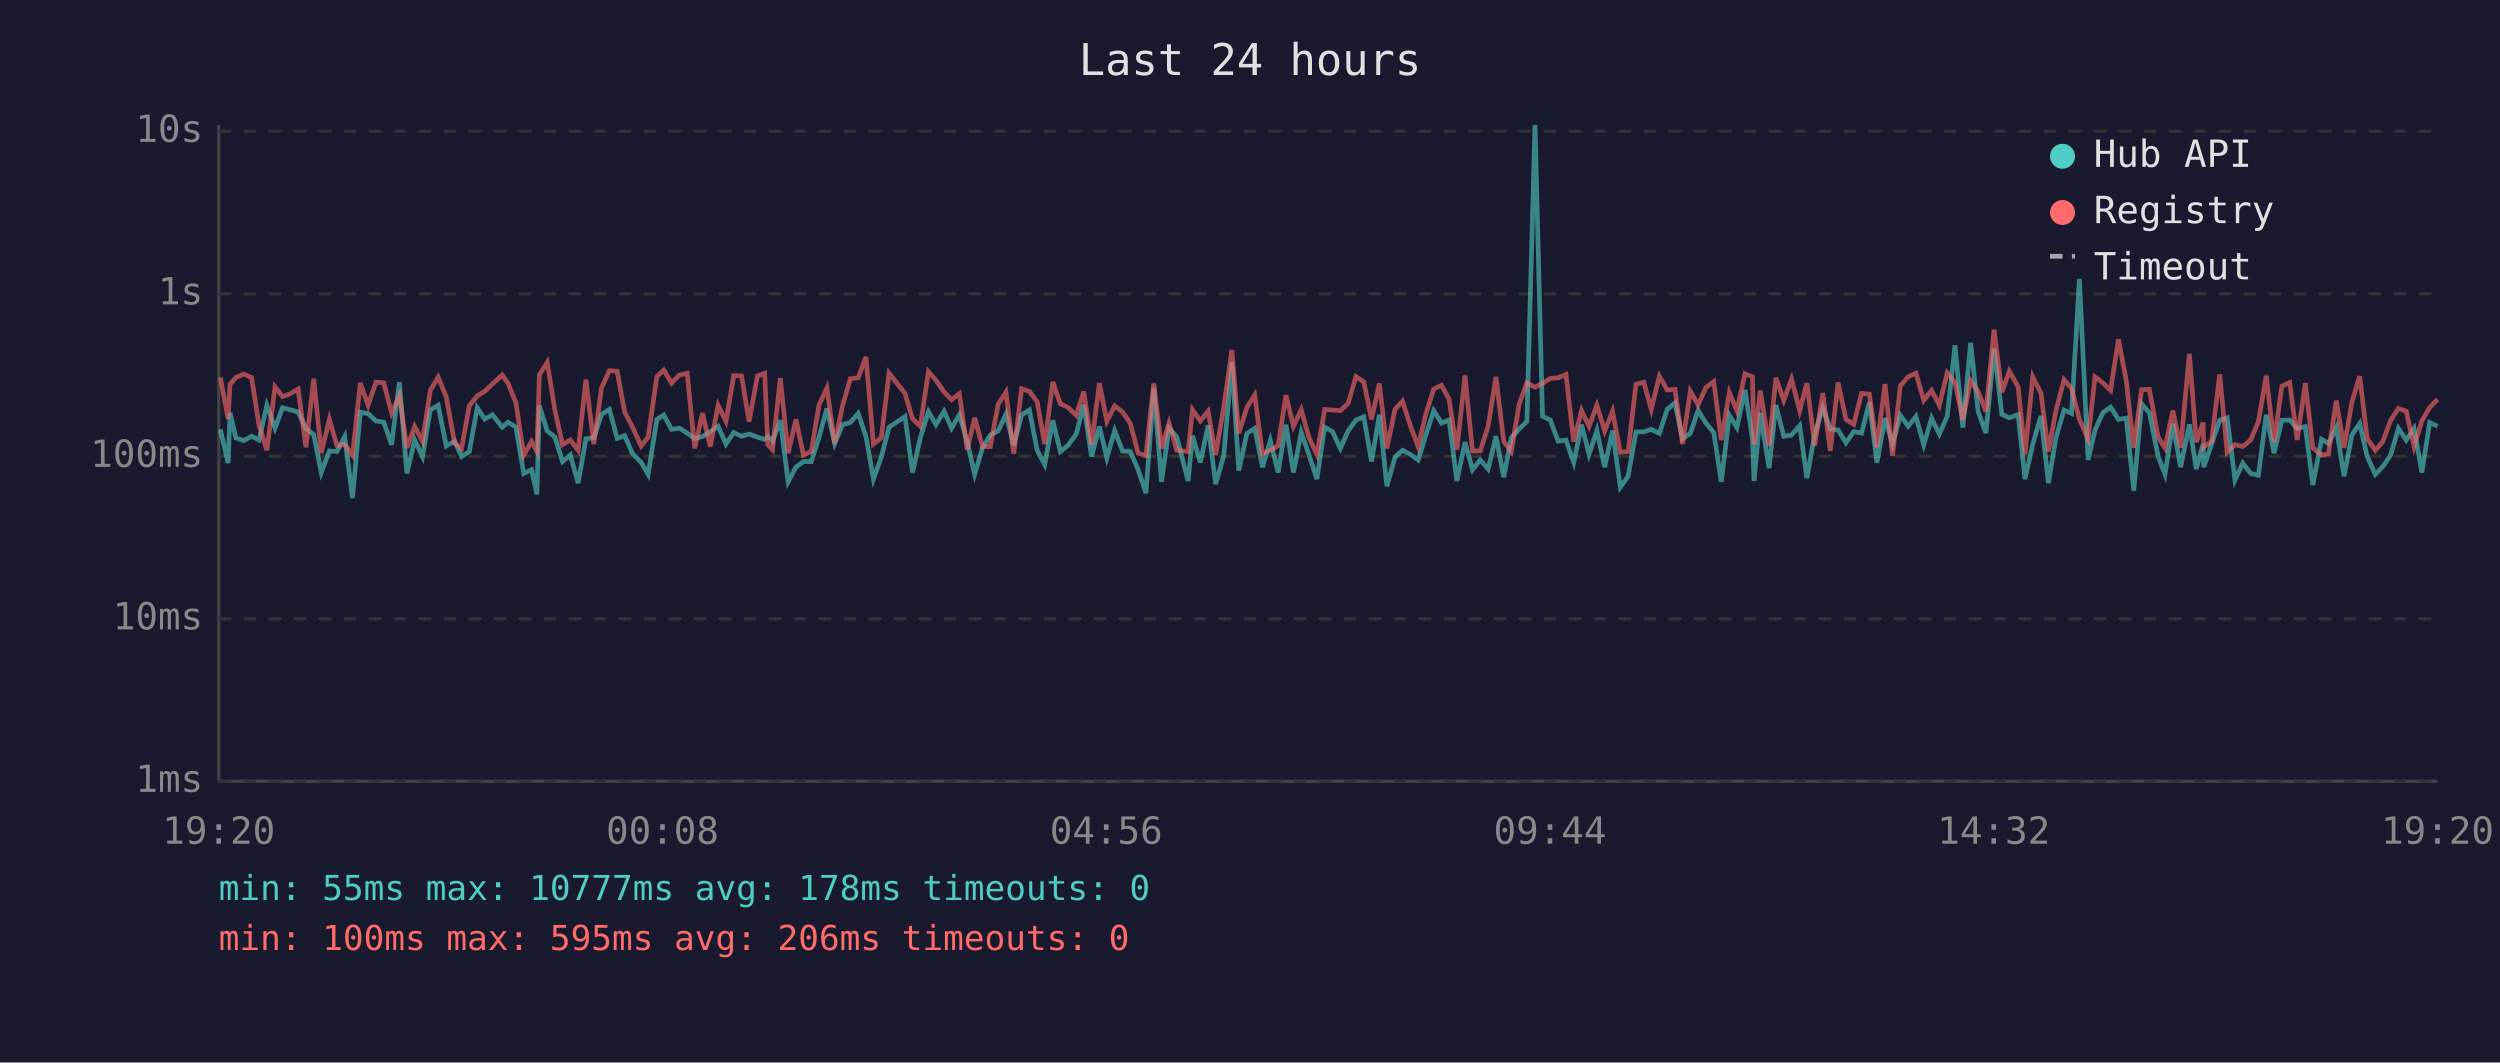
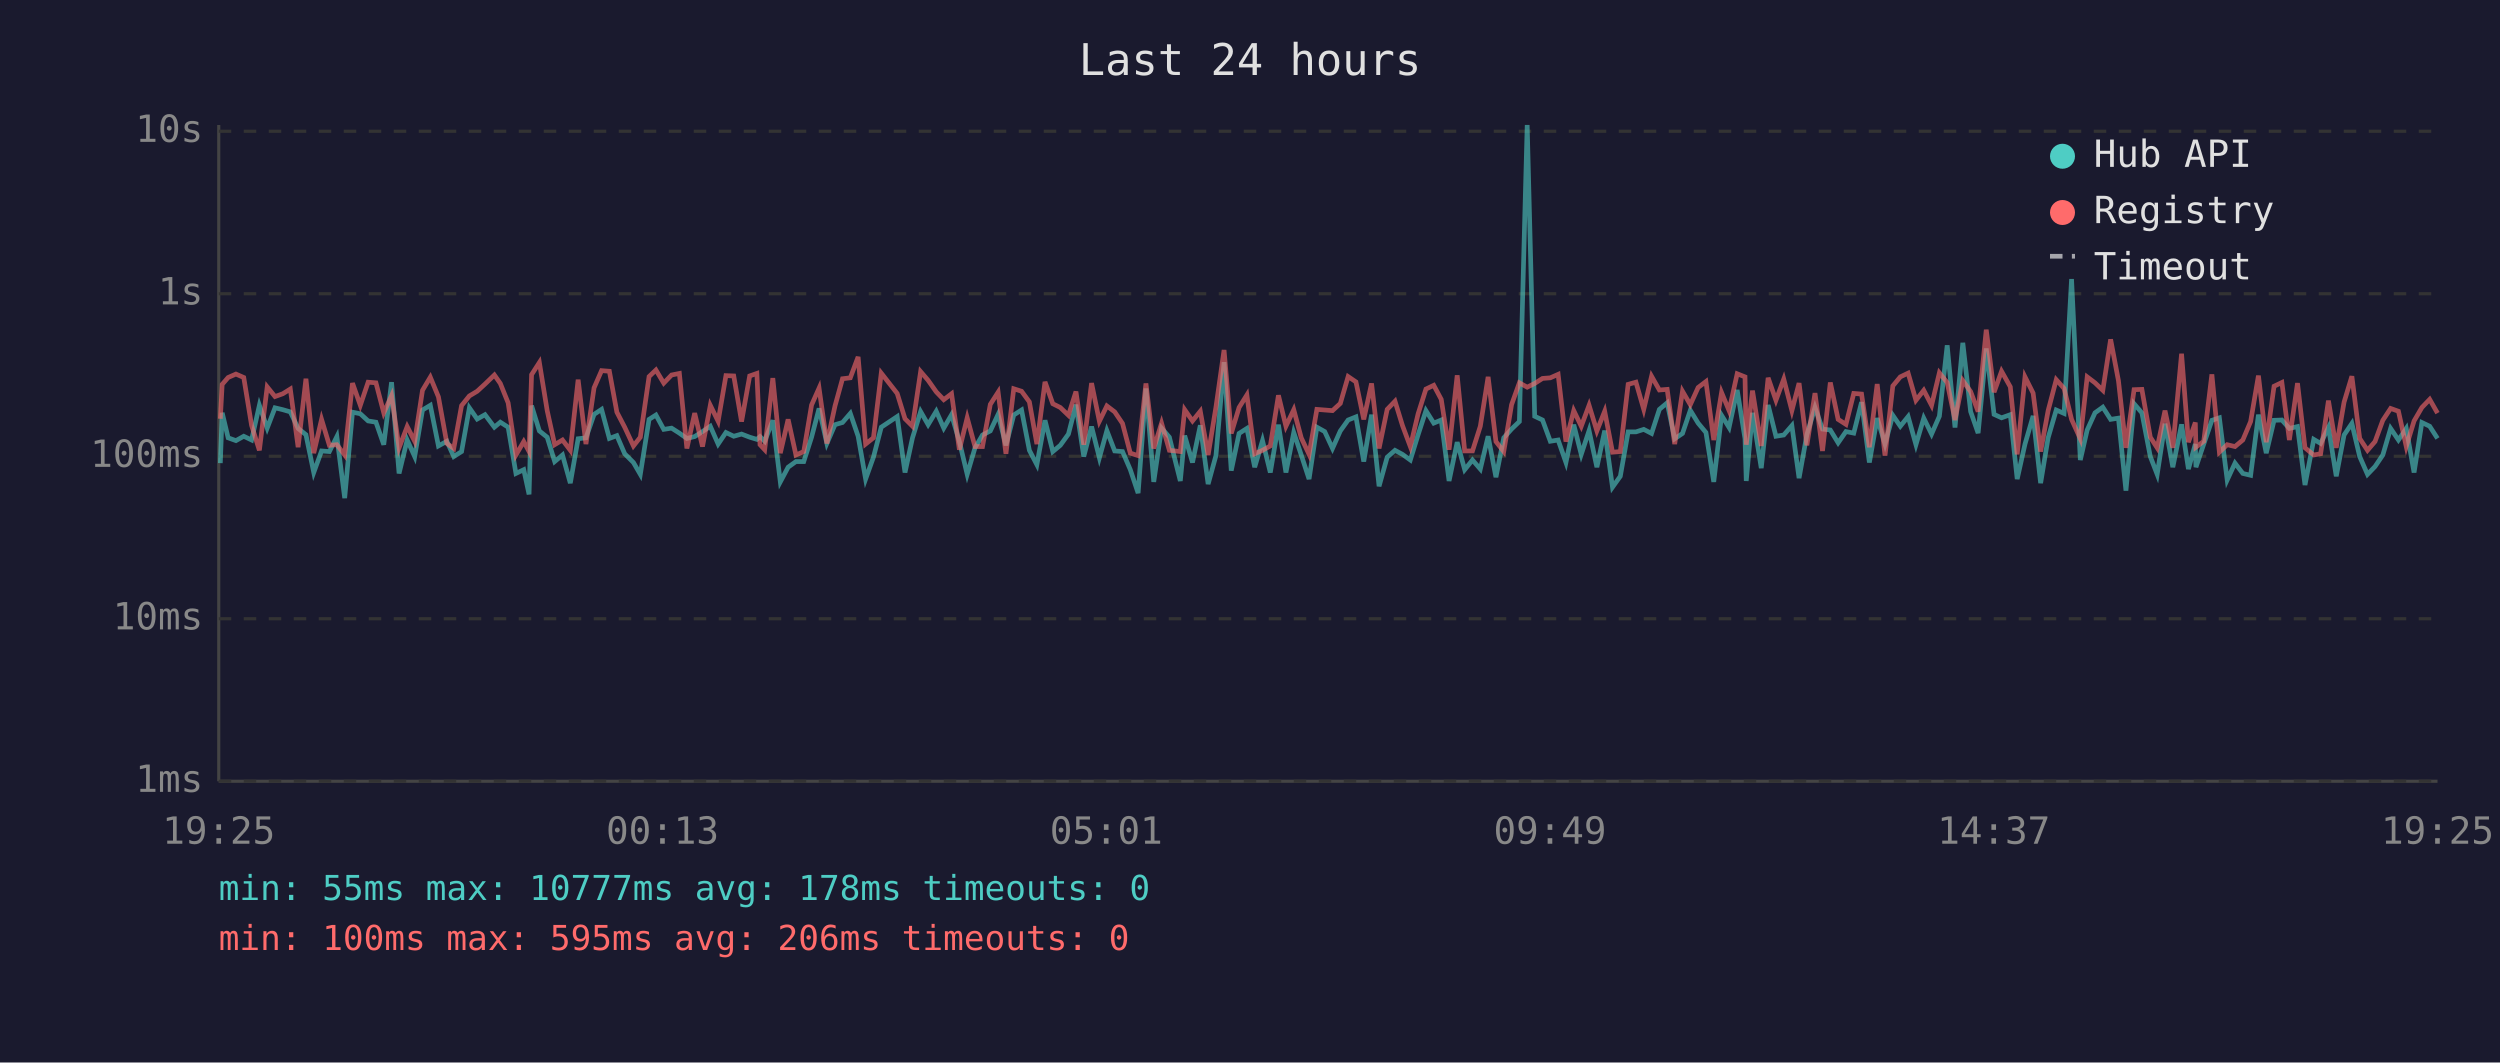
<svg xmlns="http://www.w3.org/2000/svg" viewBox="0 0 800 340" font-family="monospace" font-size="12">
  <rect width="800" height="340" fill="#1a1a2e" />
  <text x="400" y="24" fill="#e0e0e0" font-size="14" text-anchor="middle">Last 24 hours</text>
  <line x1="70" y1="40" x2="70" y2="250" stroke="#444" stroke-width="1" />
  <line x1="70" y1="250" x2="780" y2="250" stroke="#444" stroke-width="1" />
  <line x1="70" y1="250" x2="780" y2="250" stroke="#333" stroke-width="1" stroke-dasharray="4" />
  <text x="65" y="250" fill="#888" text-anchor="end" dominant-baseline="middle">1ms</text>
  <line x1="70" y1="198" x2="780" y2="198" stroke="#333" stroke-width="1" stroke-dasharray="4" />
  <text x="65" y="198" fill="#888" text-anchor="end" dominant-baseline="middle">10ms</text>
  <line x1="70" y1="146" x2="780" y2="146" stroke="#333" stroke-width="1" stroke-dasharray="4" />
  <text x="65" y="146" fill="#888" text-anchor="end" dominant-baseline="middle">100ms</text>
  <line x1="70" y1="94" x2="780" y2="94" stroke="#333" stroke-width="1" stroke-dasharray="4" />
  <text x="65" y="94" fill="#888" text-anchor="end" dominant-baseline="middle">1s</text>
  <line x1="70" y1="42" x2="780" y2="42" stroke="#333" stroke-width="1" stroke-dasharray="4" />
  <text x="65" y="42" fill="#888" text-anchor="end" dominant-baseline="middle">10s</text>
-   <text x="70" y="270" fill="#888" text-anchor="middle">19:20</text>
-   <text x="212" y="270" fill="#888" text-anchor="middle">00:08</text>
-   <text x="354" y="270" fill="#888" text-anchor="middle">04:56</text>
-   <text x="496" y="270" fill="#888" text-anchor="middle">09:44</text>
-   <text x="638" y="270" fill="#888" text-anchor="middle">14:32</text>
-   <text x="780" y="270" fill="#888" text-anchor="middle">19:20</text>
-   <polyline points="70.5,137.4 73.0,148.2 73.6,132.1 75.5,140.1 78.0,141.0 80.5,139.6 82.9,140.8 85.4,129.7 88.0,137.0 90.4,130.5 92.9,131.1 95.4,131.8 97.9,137.1 100.4,139.1 102.8,151.2 105.4,144.3 107.8,144.5 110.3,139.7 112.8,159.4 115.3,131.9 117.8,132.4 120.3,134.7 122.8,135.1 125.3,142.3 127.8,122.3 130.2,151.5 132.7,140.8 135.2,146.1 137.7,131.2 140.2,129.7 142.8,142.7 145.5,141.2 147.7,146.1 150.2,144.5 152.7,130.5 155.1,134.1 157.6,132.7 160.7,136.7 162.6,135.1 165.1,136.7 167.6,151.5 170.1,150.3 171.8,158.2 172.6,129.8 175.1,137.9 177.6,139.9 180.0,147.7 182.5,145.6 185.0,154.6 187.5,140.4 190.0,140.1 192.5,132.6 195.0,131.0 197.5,140.3 199.9,139.4 202.4,145.2 205.2,148.0 207.4,151.8 210.2,134.2 212.4,132.8 214.9,137.4 217.4,137.0 219.9,138.6 222.3,140.3 224.8,139.7 227.3,138.1 229.8,136.4 232.3,142.1 234.8,138.4 237.3,139.6 239.7,138.9 242.4,139.9 244.7,140.6 245.7,139.7 247.2,141.2 249.7,134.5 252.2,154.2 254.7,149.5 257.1,147.7 259.6,147.7 262.1,139.9 264.6,130.7 267.1,141.9 269.6,135.9 272.1,135.2 274.6,132.3 277.1,139.6 279.5,153.3 282.0,146.3 284.5,136.7 289.6,133.3 292.0,151.2 294.5,140.1 297.1,131.7 299.5,135.9 302.1,131.6 304.5,137.0 307.0,132.7 309.5,141.3 311.9,151.8 314.4,143.3 316.9,139.2 319.4,137.9 321.9,132.6 324.4,142.5 326.9,132.8 329.4,131.2 331.9,144.1 334.3,148.7 336.9,134.5 339.3,144.5 341.8,142.5 344.4,138.9 346.8,129.5 349.3,146.1 351.8,136.5 354.2,146.5 356.7,137.8 359.2,144.3 361.7,144.5 364.2,150.3 366.7,157.8 369.2,124.3 371.7,154.2 374.1,137.0 376.6,139.9 380.2,153.9 381.6,139.4 384.1,148.0 386.6,136.1 389.0,154.9 391.6,145.8 394.2,115.9 396.4,150.6 399.0,138.7 401.5,137.1 404.0,149.5 406.5,141.0 409.0,151.2 411.5,135.9 413.9,151.2 416.4,138.4 418.9,145.6 421.4,153.3 423.9,136.7 426.4,138.1 428.9,143.5 431.4,137.9 433.9,134.4 436.4,133.4 438.9,147.7 441.4,132.7 443.8,155.6 446.4,146.3 448.8,144.1 451.3,145.4 453.8,147.2 456.3,139.1 458.8,131.4 461.3,135.4 463.7,134.4 466.2,153.9 468.8,141.5 471.2,150.3 473.7,147.2 476.2,150.1 478.7,139.6 481.2,152.7 483.6,140.1 486.1,137.3 488.6,134.9 491.2,40.0 493.6,133.2 496.1,134.4 498.6,141.2 501.1,140.8 503.6,148.0 506.1,135.9 508.5,145.4 511.0,137.8 513.5,149.5 516.0,137.8 518.5,155.9 521.0,152.4 523.5,138.2 526.0,138.2 528.4,137.4 531.0,138.7 533.5,131.0 536.0,128.9 538.4,140.4 540.9,138.7 543.4,131.3 545.9,135.4 548.4,138.4 550.8,154.2 553.4,132.9 555.8,136.8 558.4,124.8 560.8,140.4 561.3,153.9 563.3,132.1 566.1,149.8 568.3,129.6 570.8,139.6 573.3,139.2 575.9,136.2 578.2,153.0 580.7,139.1 583.3,130.4 585.7,137.3 588.2,137.6 590.7,141.7 593.2,138.1 595.7,138.6 598.2,128.7 600.6,148.0 603.2,133.8 605.6,142.1 608.1,132.9 610.6,136.4 613.1,133.3 615.6,142.3 618.1,133.8 620.6,138.9 623.1,133.2 625.6,110.5 628.1,136.8 630.6,109.7 633.0,131.7 635.5,138.6 638.1,111.5 640.6,132.6 643.0,133.7 645.8,132.7 648.0,153.3 650.5,142.1 653.1,133.1 655.5,154.6 657.9,140.1 660.5,131.2 662.9,132.3 665.4,89.3 668.2,147.2 670.4,137.6 672.9,132.1 675.4,130.3 677.9,134.2 680.4,133.8 682.8,157.0 685.3,129.2 687.8,132.1 690.6,146.1 692.8,151.8 695.3,135.6 697.8,149.5 700.6,135.8 702.8,150.1 705.0,142.1 705.2,149.5 707.7,142.1 710.3,134.5 712.7,133.7 715.2,153.6 717.7,148.2 720.2,151.5 722.7,152.1 725.2,132.7 727.7,145.0 730.2,134.5 732.7,134.4 735.1,137.1 737.7,136.5 740.1,155.2 742.9,140.6 745.1,141.9 747.6,136.8 750.1,152.4 752.6,139.2 755.1,135.5 757.5,146.1 760.1,151.8 762.5,149.3 765.0,145.6 767.5,137.1 770.0,140.8 772.5,137.1 775.0,151.2 777.5,135.2 780.0,136.4" fill="none" stroke="#4ecdc4" stroke-width="1.5" opacity="0.6" />
-   <polyline points="70.5,120.8 73.0,134.0 73.6,123.0 75.5,120.8 78.0,119.7 80.5,120.8 82.9,136.1 85.4,144.1 88.0,123.8 90.4,126.9 92.9,126.0 95.4,124.5 97.9,143.1 100.4,121.2 102.8,145.0 105.4,134.2 107.8,142.5 110.3,142.3 112.8,145.6 115.3,122.6 117.8,129.7 120.3,122.3 122.8,122.5 125.3,132.1 127.8,126.6 130.2,143.3 132.7,136.5 135.2,141.2 137.7,124.9 140.2,120.7 142.8,127.0 145.5,141.9 147.7,143.5 150.2,129.8 152.7,126.7 155.1,125.2 157.6,122.9 160.7,120.0 162.6,122.7 165.1,128.9 167.6,145.6 170.1,141.3 171.8,144.5 172.6,119.9 175.1,116.0 177.6,131.4 180.0,142.3 182.5,140.8 185.0,144.1 187.5,121.5 190.0,142.1 192.5,124.1 195.0,118.6 197.5,118.8 199.9,131.9 202.4,136.7 205.2,142.7 207.4,139.9 210.2,120.5 212.4,118.4 214.9,122.6 217.4,120.0 219.9,119.5 222.3,143.5 224.8,132.2 227.3,142.9 229.8,129.7 232.3,134.8 234.8,120.2 237.3,120.3 239.7,134.9 242.4,120.3 244.7,119.5 245.7,142.3 247.2,143.9 249.7,121.0 252.2,145.0 254.7,134.2 257.1,145.6 259.6,144.5 262.1,129.6 264.6,124.2 267.1,141.9 269.6,129.9 272.1,121.2 274.6,120.9 277.1,114.2 279.5,142.1 282.0,140.1 284.5,119.4 289.6,125.9 292.0,134.0 294.5,136.4 297.1,118.9 299.5,121.7 302.1,125.4 304.5,127.9 307.0,126.0 309.5,143.9 311.9,133.7 314.4,142.9 316.9,142.9 319.4,129.4 321.9,125.5 324.4,145.2 326.9,124.4 329.4,125.2 331.9,128.6 334.3,142.1 336.9,122.2 339.3,129.2 341.8,130.4 344.4,132.9 346.8,125.3 349.3,142.3 351.8,122.6 354.2,134.8 356.7,129.9 359.2,131.8 361.7,135.5 364.2,145.0 366.7,145.8 369.2,122.7 371.7,143.5 374.1,135.4 376.6,144.1 380.2,144.5 381.6,131.1 384.1,134.7 386.6,131.6 389.0,145.6 391.6,130.3 394.2,112.0 396.4,138.7 399.0,130.4 401.5,126.4 404.0,145.2 406.5,144.1 409.0,142.7 411.5,126.5 413.9,136.4 416.4,131.1 418.9,140.1 421.4,145.4 423.9,131.0 426.4,131.2 428.9,131.4 431.4,129.1 433.9,120.5 436.4,122.2 438.9,134.2 441.4,122.7 443.8,143.5 446.4,131.0 448.8,128.4 451.3,136.2 453.8,142.9 456.3,132.4 458.8,124.5 461.3,123.3 463.7,127.8 466.2,143.9 468.8,120.1 471.2,144.3 473.7,144.3 476.2,136.4 478.7,120.6 481.2,141.3 483.6,144.5 486.1,129.5 488.6,122.5 491.2,123.9 493.6,122.7 496.1,121.1 498.6,120.9 501.1,119.8 503.6,141.3 506.1,131.4 508.5,136.4 511.0,129.7 513.5,137.9 516.0,131.6 518.5,144.7 521.0,144.5 523.5,123.0 526.0,122.3 528.4,131.0 531.0,120.4 533.5,124.8 536.0,124.6 538.4,142.1 540.9,125.2 543.4,129.5 545.9,124.0 548.4,122.1 550.8,140.8 553.4,125.6 555.8,131.4 558.4,119.6 560.8,120.6 561.3,142.3 563.3,125.0 566.1,142.7 568.3,120.9 570.8,128.1 573.3,121.3 575.9,131.4 578.2,122.6 580.7,142.5 583.3,125.8 585.7,144.3 588.2,122.4 590.7,134.2 593.2,135.8 595.7,125.9 598.2,126.1 600.6,143.1 603.2,122.9 605.6,145.8 608.1,123.5 610.6,120.6 613.1,119.4 615.6,128.1 618.1,124.9 620.6,129.7 623.1,119.3 625.6,122.4 628.1,134.4 630.6,121.8 633.0,125.3 635.5,131.7 638.1,105.5 640.6,125.5 643.0,118.8 645.8,123.8 648.0,145.4 650.5,120.6 653.1,125.8 655.5,144.5 657.9,131.4 660.5,121.5 662.9,124.3 665.4,134.2 668.2,140.4 670.4,120.6 672.9,122.5 675.4,124.9 677.9,108.6 680.4,121.8 682.8,143.3 685.3,124.7 687.8,124.6 690.6,139.9 692.8,143.3 695.3,131.4 697.8,143.3 700.6,113.2 702.8,141.5 705.0,135.2 705.2,143.1 707.7,141.2 710.3,119.8 712.7,144.7 715.2,142.3 717.7,142.9 720.2,140.8 722.7,134.9 725.2,120.2 727.7,141.5 730.2,123.6 732.7,122.4 735.1,140.8 737.7,122.6 740.1,143.3 742.9,145.6 745.1,145.2 747.6,128.2 750.1,143.3 752.6,128.7 755.1,120.4 757.5,140.3 760.1,144.1 762.5,141.3 765.0,134.5 767.5,130.7 770.0,131.6 772.5,142.9 775.0,134.7 777.5,130.4 780.0,127.8" fill="none" stroke="#ff6b6b" stroke-width="1.5" opacity="0.6" />
+   <text x="70" y="270" fill="#888" text-anchor="middle">19:25</text>
+   <text x="212" y="270" fill="#888" text-anchor="middle">00:13</text>
+   <text x="354" y="270" fill="#888" text-anchor="middle">05:01</text>
+   <text x="496" y="270" fill="#888" text-anchor="middle">09:49</text>
+   <text x="638" y="270" fill="#888" text-anchor="middle">14:37</text>
+   <text x="780" y="270" fill="#888" text-anchor="middle">19:25</text>
+   <polyline points="70.5,148.2 71.1,132.1 73.0,140.1 75.5,141.0 78.0,139.6 80.5,140.8 83.0,129.7 85.5,137.0 88.0,130.5 90.5,131.1 92.9,131.8 95.4,137.1 97.9,139.1 100.4,151.2 102.9,144.3 105.4,144.5 107.8,139.7 110.3,159.4 112.8,131.9 115.3,132.4 117.8,134.7 120.3,135.1 122.8,142.3 125.3,122.3 127.7,151.5 130.3,140.8 132.7,146.1 135.2,131.2 137.7,129.7 140.3,142.7 143.0,141.2 145.2,146.1 147.7,144.5 150.2,130.5 152.7,134.1 155.2,132.7 158.2,136.7 160.1,135.1 162.6,136.7 165.1,151.5 167.6,150.3 169.3,158.2 170.1,129.8 172.6,137.9 175.1,139.9 177.5,147.7 180.0,145.6 182.5,154.6 185.0,140.4 187.5,140.1 190.1,132.6 192.5,131.0 195.0,140.3 197.4,139.4 199.9,145.2 202.7,148.0 204.9,151.8 207.7,134.2 209.9,132.8 212.4,137.4 214.9,137.0 217.4,138.6 219.8,140.3 222.3,139.7 224.8,138.1 227.3,136.4 229.8,142.1 232.3,138.4 234.8,139.6 237.3,138.9 239.9,139.9 242.2,140.6 243.2,139.7 244.7,141.2 247.3,134.5 249.7,154.2 252.2,149.5 254.7,147.7 257.2,147.7 259.7,139.9 262.1,130.7 264.6,141.9 267.2,135.9 269.6,135.2 272.1,132.3 274.6,139.6 277.0,153.3 279.5,146.3 282.0,136.7 287.1,133.3 289.6,151.2 292.0,140.1 294.6,131.7 297.0,135.9 299.6,131.6 302.0,137.0 304.5,132.7 307.0,141.3 309.5,151.8 312.0,143.3 314.4,139.2 316.9,137.9 319.4,132.6 321.9,142.5 324.4,132.8 326.9,131.2 329.4,144.1 331.8,148.7 334.4,134.5 336.9,144.5 339.3,142.5 341.9,138.9 344.3,129.5 346.8,146.1 349.3,136.5 351.8,146.5 354.2,137.8 356.7,144.3 359.2,144.5 361.7,150.3 364.2,157.8 366.7,124.3 369.2,154.2 371.7,137.0 374.2,139.9 377.7,153.9 379.1,139.4 381.6,148.0 384.1,136.1 386.6,154.9 389.1,145.8 391.7,115.9 394.0,150.6 396.5,138.7 399.0,137.1 401.5,149.5 404.0,141.0 406.5,151.2 409.1,135.9 411.5,151.2 414.0,138.4 416.4,145.6 418.9,153.3 421.4,136.7 423.9,138.1 426.4,143.5 428.9,137.9 431.4,134.4 433.9,133.4 436.4,147.7 438.9,132.7 441.3,155.6 443.9,146.3 446.4,144.1 448.8,145.4 451.3,147.2 453.8,139.1 456.3,131.4 458.8,135.4 461.2,134.4 463.7,153.9 466.3,141.5 468.7,150.3 471.2,147.2 473.7,150.1 476.2,139.6 478.7,152.7 481.2,140.1 483.7,137.3 486.2,134.9 488.7,40.0 491.1,133.2 493.6,134.4 496.1,141.2 498.6,140.8 501.1,148.0 503.6,135.9 506.0,145.4 508.5,137.8 511.0,149.5 513.5,137.8 516.0,155.9 518.5,152.4 521.0,138.2 523.5,138.2 526.0,137.4 528.5,138.7 531.0,131.0 533.5,128.9 535.9,140.4 538.4,138.7 540.9,131.3 543.4,135.4 545.9,138.4 548.4,154.2 550.9,132.9 553.3,136.8 555.9,124.8 558.4,140.4 558.8,153.9 560.8,132.1 563.6,149.8 565.8,129.6 568.3,139.6 570.8,139.2 573.4,136.2 575.7,153.0 578.2,139.1 580.8,130.4 583.2,137.3 585.7,137.6 588.2,141.7 590.7,138.1 593.2,138.6 595.7,128.7 598.2,148.0 600.7,133.8 603.2,142.1 605.7,132.9 608.1,136.4 610.6,133.3 613.1,142.3 615.6,133.8 618.1,138.9 620.6,133.2 623.1,110.5 625.6,136.8 628.1,109.7 630.6,131.7 633.0,138.6 635.6,111.5 638.1,132.6 640.5,133.7 643.3,132.7 645.5,153.3 648.0,142.1 650.6,133.1 653.0,154.6 655.4,140.1 658.0,131.2 660.5,132.3 662.9,89.3 665.7,147.2 667.9,137.6 670.4,132.1 672.9,130.3 675.4,134.2 677.9,133.8 680.3,157.0 682.9,129.2 685.4,132.1 688.1,146.1 690.3,151.8 692.8,135.6 695.3,149.5 698.1,135.8 700.3,150.1 702.5,142.1 702.7,149.5 705.2,142.1 707.8,134.5 710.2,133.7 712.7,153.6 715.2,148.2 717.7,151.5 720.2,152.1 722.7,132.7 725.2,145.0 727.7,134.5 730.2,134.4 732.6,137.1 735.2,136.5 737.6,155.2 740.4,140.6 742.6,141.9 745.1,136.8 747.6,152.4 750.1,139.2 752.6,135.5 755.1,146.1 757.6,151.8 760.0,149.3 762.5,145.6 765.0,137.1 767.5,140.8 770.0,137.1 772.5,151.2 775.0,135.2 777.5,136.4 780.0,140.3" fill="none" stroke="#4ecdc4" stroke-width="1.5" opacity="0.6" />
+   <polyline points="70.5,134.0 71.1,123.0 73.0,120.8 75.5,119.7 78.0,120.8 80.5,136.1 83.0,144.1 85.5,123.8 88.0,126.9 90.5,126.0 92.9,124.5 95.4,143.1 97.9,121.2 100.4,145.0 102.9,134.2 105.4,142.5 107.8,142.3 110.3,145.6 112.8,122.6 115.3,129.7 117.8,122.3 120.3,122.5 122.8,132.1 125.3,126.6 127.7,143.3 130.3,136.5 132.7,141.2 135.2,124.9 137.7,120.7 140.3,127.0 143.0,141.9 145.2,143.5 147.7,129.8 150.2,126.7 152.7,125.2 155.2,122.9 158.2,120.0 160.1,122.7 162.6,128.9 165.1,145.6 167.6,141.3 169.3,144.5 170.1,119.9 172.6,116.0 175.1,131.4 177.5,142.3 180.0,140.8 182.5,144.1 185.0,121.5 187.5,142.1 190.1,124.1 192.5,118.6 195.0,118.8 197.4,131.9 199.9,136.7 202.7,142.7 204.9,139.9 207.7,120.5 209.9,118.4 212.4,122.6 214.9,120.0 217.4,119.5 219.8,143.5 222.3,132.2 224.8,142.9 227.3,129.7 229.8,134.8 232.3,120.2 234.8,120.3 237.3,134.9 239.9,120.3 242.2,119.5 243.2,142.3 244.7,143.9 247.3,121.0 249.7,145.0 252.2,134.2 254.7,145.6 257.2,144.5 259.7,129.6 262.1,124.2 264.6,141.9 267.2,129.9 269.6,121.2 272.1,120.9 274.6,114.2 277.0,142.1 279.5,140.1 282.0,119.4 287.1,125.9 289.6,134.0 292.0,136.4 294.6,118.9 297.0,121.7 299.6,125.4 302.0,127.9 304.5,126.0 307.0,143.9 309.5,133.7 312.0,142.9 314.4,142.9 316.9,129.4 319.4,125.5 321.9,145.2 324.4,124.4 326.9,125.2 329.4,128.6 331.8,142.1 334.4,122.2 336.9,129.2 339.3,130.4 341.9,132.9 344.3,125.3 346.8,142.3 349.3,122.6 351.8,134.8 354.2,129.9 356.7,131.8 359.2,135.5 361.7,145.0 364.2,145.8 366.7,122.7 369.2,143.5 371.7,135.4 374.2,144.1 377.7,144.5 379.1,131.1 381.6,134.7 384.1,131.6 386.6,145.6 389.1,130.3 391.7,112.0 394.0,138.7 396.5,130.4 399.0,126.4 401.5,145.2 404.0,144.1 406.5,142.7 409.1,126.5 411.5,136.4 414.0,131.1 416.4,140.1 418.9,145.4 421.4,131.0 423.9,131.2 426.4,131.4 428.9,129.1 431.4,120.5 433.9,122.2 436.4,134.2 438.9,122.7 441.3,143.5 443.9,131.0 446.4,128.4 448.8,136.2 451.3,142.9 453.8,132.4 456.3,124.5 458.8,123.3 461.2,127.8 463.7,143.9 466.3,120.1 468.7,144.3 471.2,144.3 473.7,136.4 476.2,120.6 478.7,141.3 481.2,144.5 483.7,129.5 486.2,122.5 488.7,123.9 491.1,122.7 493.6,121.1 496.1,120.9 498.6,119.8 501.1,141.3 503.6,131.4 506.0,136.4 508.5,129.7 511.0,137.9 513.5,131.6 516.0,144.7 518.5,144.5 521.0,123.0 523.5,122.3 526.0,131.0 528.5,120.4 531.0,124.8 533.5,124.6 535.9,142.1 538.4,125.2 540.9,129.5 543.4,124.0 545.9,122.1 548.4,140.8 550.9,125.6 553.3,131.4 555.9,119.6 558.4,120.6 558.8,142.3 560.8,125.0 563.6,142.7 565.8,120.9 568.3,128.1 570.8,121.3 573.4,131.4 575.7,122.6 578.2,142.5 580.8,125.8 583.2,144.3 585.7,122.4 588.2,134.2 590.7,135.8 593.2,125.9 595.7,126.1 598.2,143.1 600.7,122.9 603.2,145.8 605.7,123.5 608.1,120.6 610.6,119.4 613.1,128.1 615.6,124.9 618.1,129.7 620.6,119.3 623.1,122.4 625.6,134.4 628.1,121.8 630.6,125.3 633.0,131.7 635.6,105.5 638.1,125.5 640.5,118.8 643.3,123.8 645.5,145.4 648.0,120.6 650.6,125.8 653.0,144.5 655.4,131.4 658.0,121.5 660.5,124.3 662.9,134.2 665.7,140.4 667.9,120.6 670.4,122.5 672.9,124.9 675.4,108.6 677.9,121.8 680.3,143.3 682.9,124.7 685.4,124.6 688.1,139.9 690.3,143.3 692.8,131.4 695.3,143.3 698.1,113.2 700.3,141.5 702.5,135.2 702.7,143.1 705.2,141.2 707.8,119.8 710.2,144.7 712.7,142.3 715.2,142.9 717.7,140.8 720.2,134.9 722.7,120.2 725.2,141.5 727.7,123.6 730.2,122.4 732.6,140.8 735.2,122.6 737.6,143.3 740.4,145.6 742.6,145.2 745.1,128.2 747.6,143.3 750.1,128.7 752.6,120.4 755.1,140.3 757.6,144.1 760.0,141.3 762.5,134.5 765.0,130.7 767.5,131.6 770.0,142.9 772.5,134.7 775.0,130.4 777.5,127.8 780.0,132.2" fill="none" stroke="#ff6b6b" stroke-width="1.5" opacity="0.6" />
  <circle cx="660" cy="50" r="4" fill="#4ecdc4" />
  <text x="670" y="50" fill="#e0e0e0" dominant-baseline="middle">Hub API</text>
  <circle cx="660" cy="68" r="4" fill="#ff6b6b" />
  <text x="670" y="68" fill="#e0e0e0" dominant-baseline="middle">Registry</text>
  <line x1="656" y1="82" x2="664" y2="82" stroke="#e0e0e0" stroke-width="1.5" stroke-dasharray="4,3" opacity="0.7" />
  <text x="670" y="86" fill="#e0e0e0" dominant-baseline="middle">Timeout</text>
  <text x="70" y="288" fill="#4ecdc4" font-size="11">min: 55ms  max: 10777ms  avg: 178ms  timeouts: 0</text>
  <text x="70" y="304" fill="#ff6b6b" font-size="11">min: 100ms  max: 595ms  avg: 206ms  timeouts: 0</text>
</svg>
